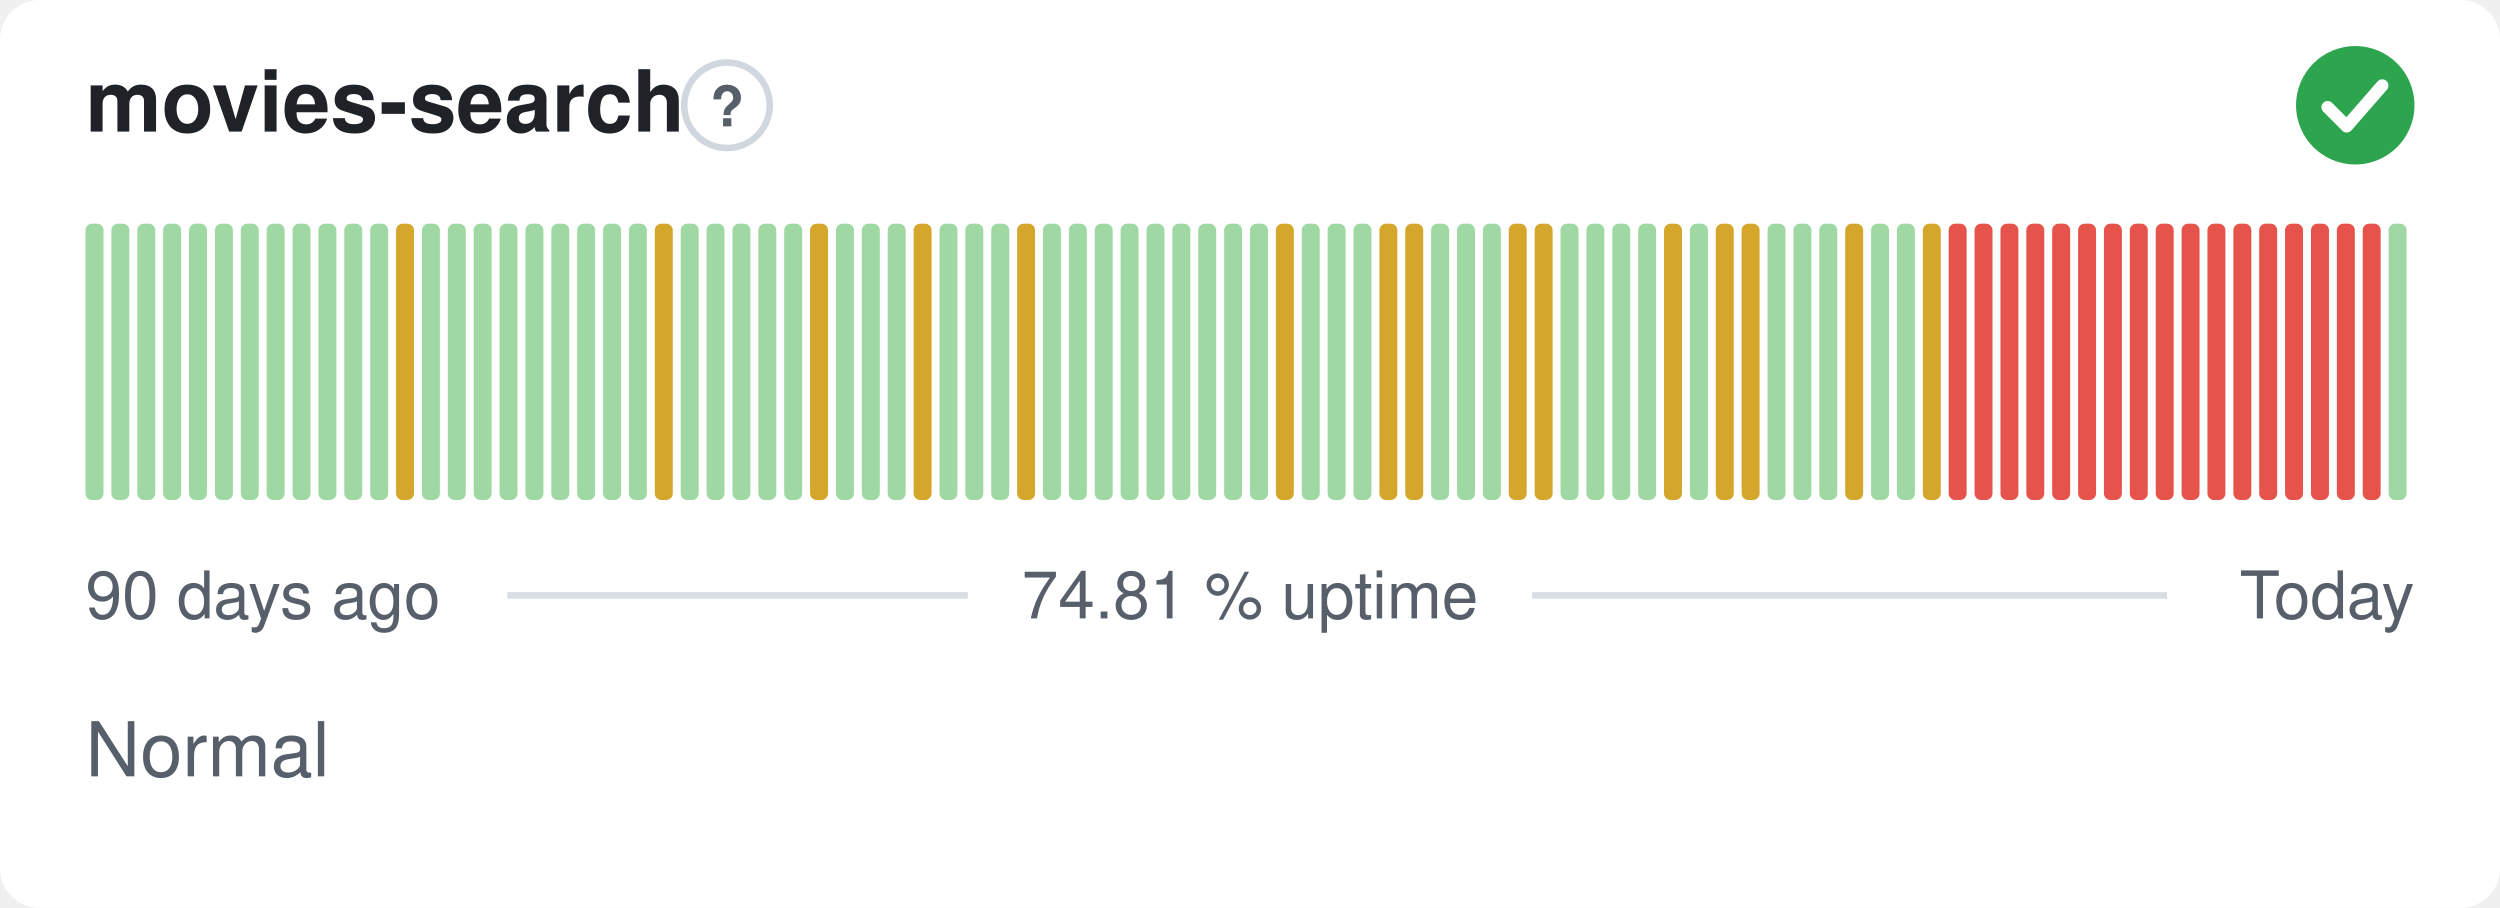
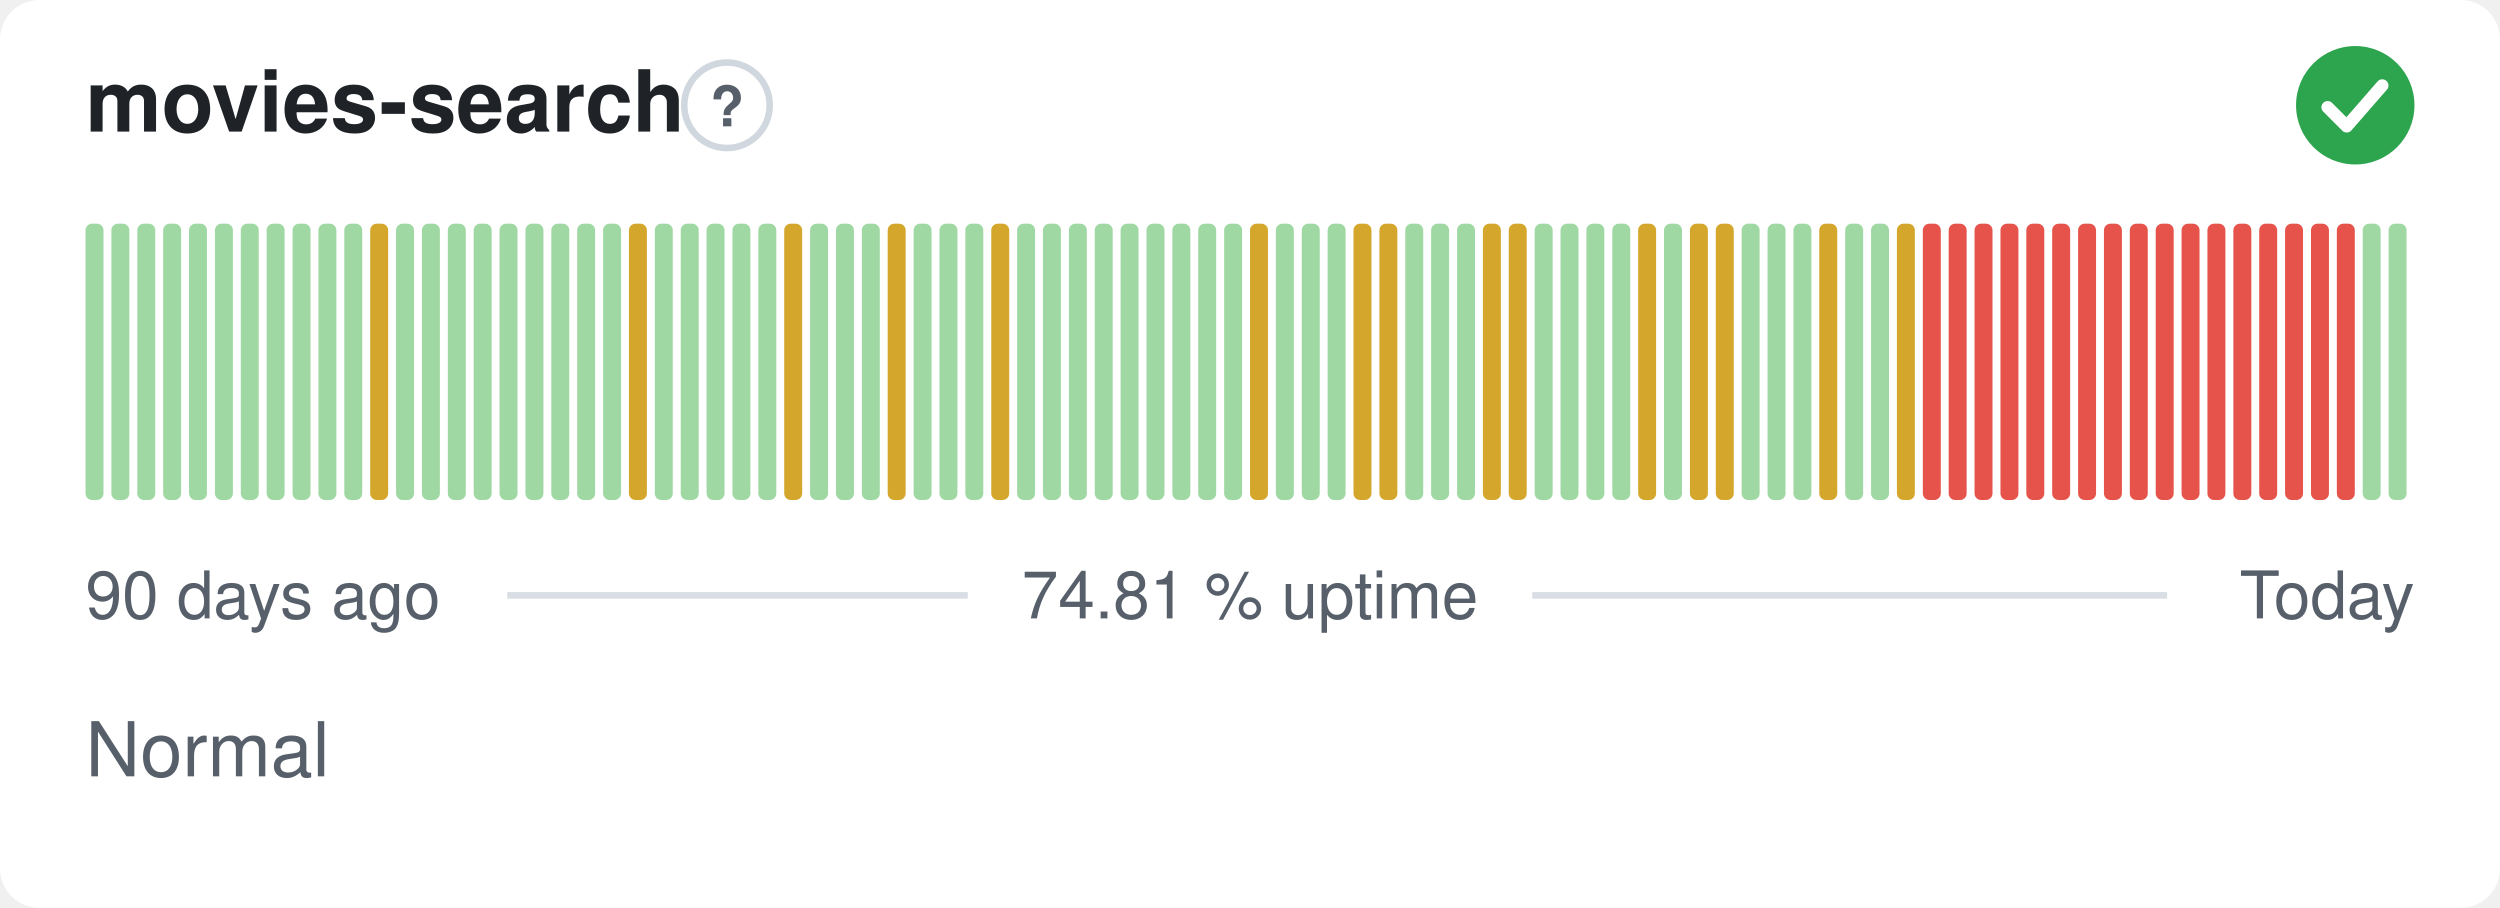
<svg xmlns="http://www.w3.org/2000/svg" width="380" height="138" viewBox="0 0 380 138" role="img" aria-label="movies-search: Normal, 74.81 % uptime over the last 90 days" font-family="-apple-system,BlinkMacSystemFont,'Segoe UI',Helvetica,Arial,sans-serif">
  <style>
    @media (prefers-color-scheme: dark) {
      .bg { fill: #0d1117 }
      .title { fill: #e6edf3 }
      .muted { fill: #8b949e }
      .hint { stroke: #30363d }
      .rule { stroke: #30363d }
      .nodata { fill: #21262d }
    }
  </style>
  <rect class="bg" width="380" height="138" rx="6" fill="#ffffff" />
  <text class="title" x="13" y="20" font-size="13" font-weight="600" fill="#1f2328">movies-search</text>
  <circle class="hint" cx="110.5" cy="16" r="6.5" fill="none" stroke="#d0d7de" stroke-width="1" />
  <text class="muted" x="110.5" y="19.2" text-anchor="middle" font-size="8.5" font-weight="700" fill="#57606a">?</text>
  <circle cx="358" cy="16" r="9" fill="#2da44e" />
  <path d="M353.80 16.30l2.90 2.90 5.40 -6.20" fill="none" stroke="#fff" stroke-width="1.89" stroke-linecap="round" stroke-linejoin="round" />
  <rect x="13.00" y="34.00" width="2.73" height="42.00" rx="1" fill="#9fd8a3" />
  <rect x="16.93" y="34.00" width="2.73" height="42.00" rx="1" fill="#9fd8a3" />
  <rect x="20.87" y="34.00" width="2.73" height="42.00" rx="1" fill="#9fd8a3" />
  <rect x="24.80" y="34.00" width="2.73" height="42.00" rx="1" fill="#9fd8a3" />
  <rect x="28.73" y="34.00" width="2.73" height="42.00" rx="1" fill="#9fd8a3" />
  <rect x="32.67" y="34.00" width="2.73" height="42.00" rx="1" fill="#9fd8a3" />
  <rect x="36.60" y="34.00" width="2.73" height="42.00" rx="1" fill="#9fd8a3" />
  <rect x="40.53" y="34.00" width="2.73" height="42.00" rx="1" fill="#9fd8a3" />
  <rect x="44.47" y="34.00" width="2.73" height="42.00" rx="1" fill="#9fd8a3" />
  <rect x="48.40" y="34.00" width="2.73" height="42.00" rx="1" fill="#9fd8a3" />
  <rect x="52.33" y="34.00" width="2.73" height="42.00" rx="1" fill="#9fd8a3" />
-   <rect x="56.27" y="34.00" width="2.73" height="42.00" rx="1" fill="#9fd8a3" />
-   <rect x="60.20" y="34.00" width="2.73" height="42.00" rx="1" fill="#d4a72c" />
+   <rect x="56.27" y="34.00" width="2.73" height="42.00" rx="1" fill="#d4a72c" />
+   <rect x="60.20" y="34.00" width="2.73" height="42.00" rx="1" fill="#9fd8a3" />
  <rect x="64.13" y="34.00" width="2.73" height="42.00" rx="1" fill="#9fd8a3" />
  <rect x="68.07" y="34.00" width="2.73" height="42.00" rx="1" fill="#9fd8a3" />
  <rect x="72.00" y="34.00" width="2.73" height="42.00" rx="1" fill="#9fd8a3" />
  <rect x="75.93" y="34.00" width="2.73" height="42.00" rx="1" fill="#9fd8a3" />
  <rect x="79.87" y="34.00" width="2.73" height="42.00" rx="1" fill="#9fd8a3" />
  <rect x="83.80" y="34.00" width="2.73" height="42.00" rx="1" fill="#9fd8a3" />
  <rect x="87.73" y="34.00" width="2.73" height="42.00" rx="1" fill="#9fd8a3" />
  <rect x="91.67" y="34.00" width="2.73" height="42.00" rx="1" fill="#9fd8a3" />
-   <rect x="95.60" y="34.00" width="2.73" height="42.00" rx="1" fill="#9fd8a3" />
-   <rect x="99.53" y="34.00" width="2.73" height="42.00" rx="1" fill="#d4a72c" />
+   <rect x="95.60" y="34.00" width="2.73" height="42.00" rx="1" fill="#d4a72c" />
+   <rect x="99.53" y="34.00" width="2.73" height="42.00" rx="1" fill="#9fd8a3" />
  <rect x="103.47" y="34.00" width="2.73" height="42.00" rx="1" fill="#9fd8a3" />
  <rect x="107.40" y="34.00" width="2.73" height="42.00" rx="1" fill="#9fd8a3" />
  <rect x="111.33" y="34.00" width="2.73" height="42.00" rx="1" fill="#9fd8a3" />
  <rect x="115.27" y="34.00" width="2.73" height="42.00" rx="1" fill="#9fd8a3" />
-   <rect x="119.20" y="34.00" width="2.73" height="42.00" rx="1" fill="#9fd8a3" />
-   <rect x="123.13" y="34.00" width="2.73" height="42.00" rx="1" fill="#d4a72c" />
+   <rect x="119.20" y="34.00" width="2.73" height="42.00" rx="1" fill="#d4a72c" />
+   <rect x="123.13" y="34.00" width="2.73" height="42.00" rx="1" fill="#9fd8a3" />
  <rect x="127.07" y="34.00" width="2.73" height="42.00" rx="1" fill="#9fd8a3" />
  <rect x="131.00" y="34.00" width="2.73" height="42.00" rx="1" fill="#9fd8a3" />
-   <rect x="134.93" y="34.00" width="2.73" height="42.00" rx="1" fill="#9fd8a3" />
-   <rect x="138.87" y="34.00" width="2.73" height="42.00" rx="1" fill="#d4a72c" />
+   <rect x="134.93" y="34.00" width="2.73" height="42.00" rx="1" fill="#d4a72c" />
+   <rect x="138.87" y="34.00" width="2.73" height="42.00" rx="1" fill="#9fd8a3" />
  <rect x="142.80" y="34.00" width="2.73" height="42.00" rx="1" fill="#9fd8a3" />
  <rect x="146.73" y="34.00" width="2.73" height="42.00" rx="1" fill="#9fd8a3" />
-   <rect x="150.67" y="34.00" width="2.73" height="42.00" rx="1" fill="#9fd8a3" />
-   <rect x="154.60" y="34.00" width="2.73" height="42.00" rx="1" fill="#d4a72c" />
+   <rect x="150.67" y="34.00" width="2.73" height="42.00" rx="1" fill="#d4a72c" />
+   <rect x="154.60" y="34.00" width="2.73" height="42.00" rx="1" fill="#9fd8a3" />
  <rect x="158.53" y="34.00" width="2.73" height="42.00" rx="1" fill="#9fd8a3" />
  <rect x="162.47" y="34.00" width="2.73" height="42.00" rx="1" fill="#9fd8a3" />
  <rect x="166.40" y="34.00" width="2.73" height="42.00" rx="1" fill="#9fd8a3" />
  <rect x="170.33" y="34.00" width="2.73" height="42.00" rx="1" fill="#9fd8a3" />
  <rect x="174.27" y="34.00" width="2.73" height="42.00" rx="1" fill="#9fd8a3" />
  <rect x="178.20" y="34.00" width="2.73" height="42.00" rx="1" fill="#9fd8a3" />
  <rect x="182.13" y="34.00" width="2.73" height="42.00" rx="1" fill="#9fd8a3" />
  <rect x="186.07" y="34.00" width="2.73" height="42.00" rx="1" fill="#9fd8a3" />
-   <rect x="190.00" y="34.00" width="2.73" height="42.00" rx="1" fill="#9fd8a3" />
-   <rect x="193.93" y="34.00" width="2.73" height="42.00" rx="1" fill="#d4a72c" />
+   <rect x="190.00" y="34.00" width="2.73" height="42.00" rx="1" fill="#d4a72c" />
+   <rect x="193.93" y="34.00" width="2.73" height="42.00" rx="1" fill="#9fd8a3" />
  <rect x="197.87" y="34.00" width="2.73" height="42.00" rx="1" fill="#9fd8a3" />
  <rect x="201.80" y="34.00" width="2.73" height="42.00" rx="1" fill="#9fd8a3" />
-   <rect x="205.73" y="34.00" width="2.73" height="42.00" rx="1" fill="#9fd8a3" />
+   <rect x="205.73" y="34.00" width="2.73" height="42.00" rx="1" fill="#d4a72c" />
  <rect x="209.67" y="34.00" width="2.73" height="42.00" rx="1" fill="#d4a72c" />
-   <rect x="213.60" y="34.00" width="2.73" height="42.00" rx="1" fill="#d4a72c" />
+   <rect x="213.60" y="34.00" width="2.73" height="42.00" rx="1" fill="#9fd8a3" />
  <rect x="217.53" y="34.00" width="2.73" height="42.00" rx="1" fill="#9fd8a3" />
  <rect x="221.47" y="34.00" width="2.73" height="42.00" rx="1" fill="#9fd8a3" />
-   <rect x="225.40" y="34.00" width="2.73" height="42.00" rx="1" fill="#9fd8a3" />
+   <rect x="225.40" y="34.00" width="2.73" height="42.00" rx="1" fill="#d4a72c" />
  <rect x="229.33" y="34.00" width="2.73" height="42.00" rx="1" fill="#d4a72c" />
-   <rect x="233.27" y="34.00" width="2.73" height="42.00" rx="1" fill="#d4a72c" />
+   <rect x="233.27" y="34.00" width="2.73" height="42.00" rx="1" fill="#9fd8a3" />
  <rect x="237.20" y="34.00" width="2.73" height="42.00" rx="1" fill="#9fd8a3" />
  <rect x="241.13" y="34.00" width="2.73" height="42.00" rx="1" fill="#9fd8a3" />
  <rect x="245.07" y="34.00" width="2.73" height="42.00" rx="1" fill="#9fd8a3" />
-   <rect x="249.00" y="34.00" width="2.73" height="42.00" rx="1" fill="#9fd8a3" />
-   <rect x="252.93" y="34.00" width="2.73" height="42.00" rx="1" fill="#d4a72c" />
-   <rect x="256.87" y="34.00" width="2.73" height="42.00" rx="1" fill="#9fd8a3" />
+   <rect x="249.00" y="34.00" width="2.73" height="42.00" rx="1" fill="#d4a72c" />
+   <rect x="252.93" y="34.00" width="2.73" height="42.00" rx="1" fill="#9fd8a3" />
+   <rect x="256.87" y="34.00" width="2.73" height="42.00" rx="1" fill="#d4a72c" />
  <rect x="260.80" y="34.00" width="2.73" height="42.00" rx="1" fill="#d4a72c" />
-   <rect x="264.73" y="34.00" width="2.73" height="42.00" rx="1" fill="#d4a72c" />
+   <rect x="264.73" y="34.00" width="2.73" height="42.00" rx="1" fill="#9fd8a3" />
  <rect x="268.67" y="34.00" width="2.73" height="42.00" rx="1" fill="#9fd8a3" />
  <rect x="272.60" y="34.00" width="2.73" height="42.00" rx="1" fill="#9fd8a3" />
-   <rect x="276.53" y="34.00" width="2.73" height="42.00" rx="1" fill="#9fd8a3" />
-   <rect x="280.47" y="34.00" width="2.73" height="42.00" rx="1" fill="#d4a72c" />
+   <rect x="276.53" y="34.00" width="2.73" height="42.00" rx="1" fill="#d4a72c" />
+   <rect x="280.47" y="34.00" width="2.73" height="42.00" rx="1" fill="#9fd8a3" />
  <rect x="284.40" y="34.00" width="2.73" height="42.00" rx="1" fill="#9fd8a3" />
-   <rect x="288.33" y="34.00" width="2.73" height="42.00" rx="1" fill="#9fd8a3" />
-   <rect x="292.27" y="34.00" width="2.73" height="42.00" rx="1" fill="#d4a72c" />
+   <rect x="288.33" y="34.00" width="2.73" height="42.00" rx="1" fill="#d4a72c" />
+   <rect x="292.27" y="34.00" width="2.73" height="42.00" rx="1" fill="#e5534b" />
  <rect x="296.20" y="34.00" width="2.73" height="42.00" rx="1" fill="#e5534b" />
  <rect x="300.13" y="34.00" width="2.73" height="42.00" rx="1" fill="#e5534b" />
  <rect x="304.07" y="34.00" width="2.73" height="42.00" rx="1" fill="#e5534b" />
  <rect x="308.00" y="34.00" width="2.73" height="42.00" rx="1" fill="#e5534b" />
  <rect x="311.93" y="34.00" width="2.73" height="42.00" rx="1" fill="#e5534b" />
  <rect x="315.87" y="34.00" width="2.73" height="42.00" rx="1" fill="#e5534b" />
  <rect x="319.80" y="34.00" width="2.73" height="42.00" rx="1" fill="#e5534b" />
  <rect x="323.73" y="34.00" width="2.73" height="42.00" rx="1" fill="#e5534b" />
  <rect x="327.67" y="34.00" width="2.73" height="42.00" rx="1" fill="#e5534b" />
  <rect x="331.60" y="34.00" width="2.73" height="42.00" rx="1" fill="#e5534b" />
  <rect x="335.53" y="34.00" width="2.73" height="42.00" rx="1" fill="#e5534b" />
  <rect x="339.47" y="34.00" width="2.73" height="42.00" rx="1" fill="#e5534b" />
  <rect x="343.40" y="34.00" width="2.73" height="42.00" rx="1" fill="#e5534b" />
  <rect x="347.33" y="34.00" width="2.73" height="42.00" rx="1" fill="#e5534b" />
  <rect x="351.27" y="34.00" width="2.73" height="42.00" rx="1" fill="#e5534b" />
  <rect x="355.20" y="34.00" width="2.73" height="42.00" rx="1" fill="#e5534b" />
-   <rect x="359.13" y="34.00" width="2.73" height="42.00" rx="1" fill="#e5534b" />
+   <rect x="359.13" y="34.00" width="2.73" height="42.00" rx="1" fill="#9fd8a3" />
  <rect x="363.07" y="34.00" width="2.73" height="42.00" rx="1" fill="#9fd8a3" />
  <text class="muted" x="13" y="94" font-size="10" fill="#57606a">90 days ago</text>
  <text class="muted" x="190" y="94" text-anchor="middle" font-size="10" fill="#57606a">74.81 % uptime</text>
  <text class="muted" x="367" y="94" text-anchor="end" font-size="10" fill="#57606a">Today</text>
  <line class="rule" x1="77.1" y1="90.5" x2="147.1" y2="90.5" stroke="#d8dee4" stroke-width="1" />
  <line class="rule" x1="232.9" y1="90.5" x2="329.4" y2="90.5" stroke="#d8dee4" stroke-width="1" />
  <text class="muted" x="13" y="118" font-size="11.5" fill="#57606a">Normal</text>
</svg>
